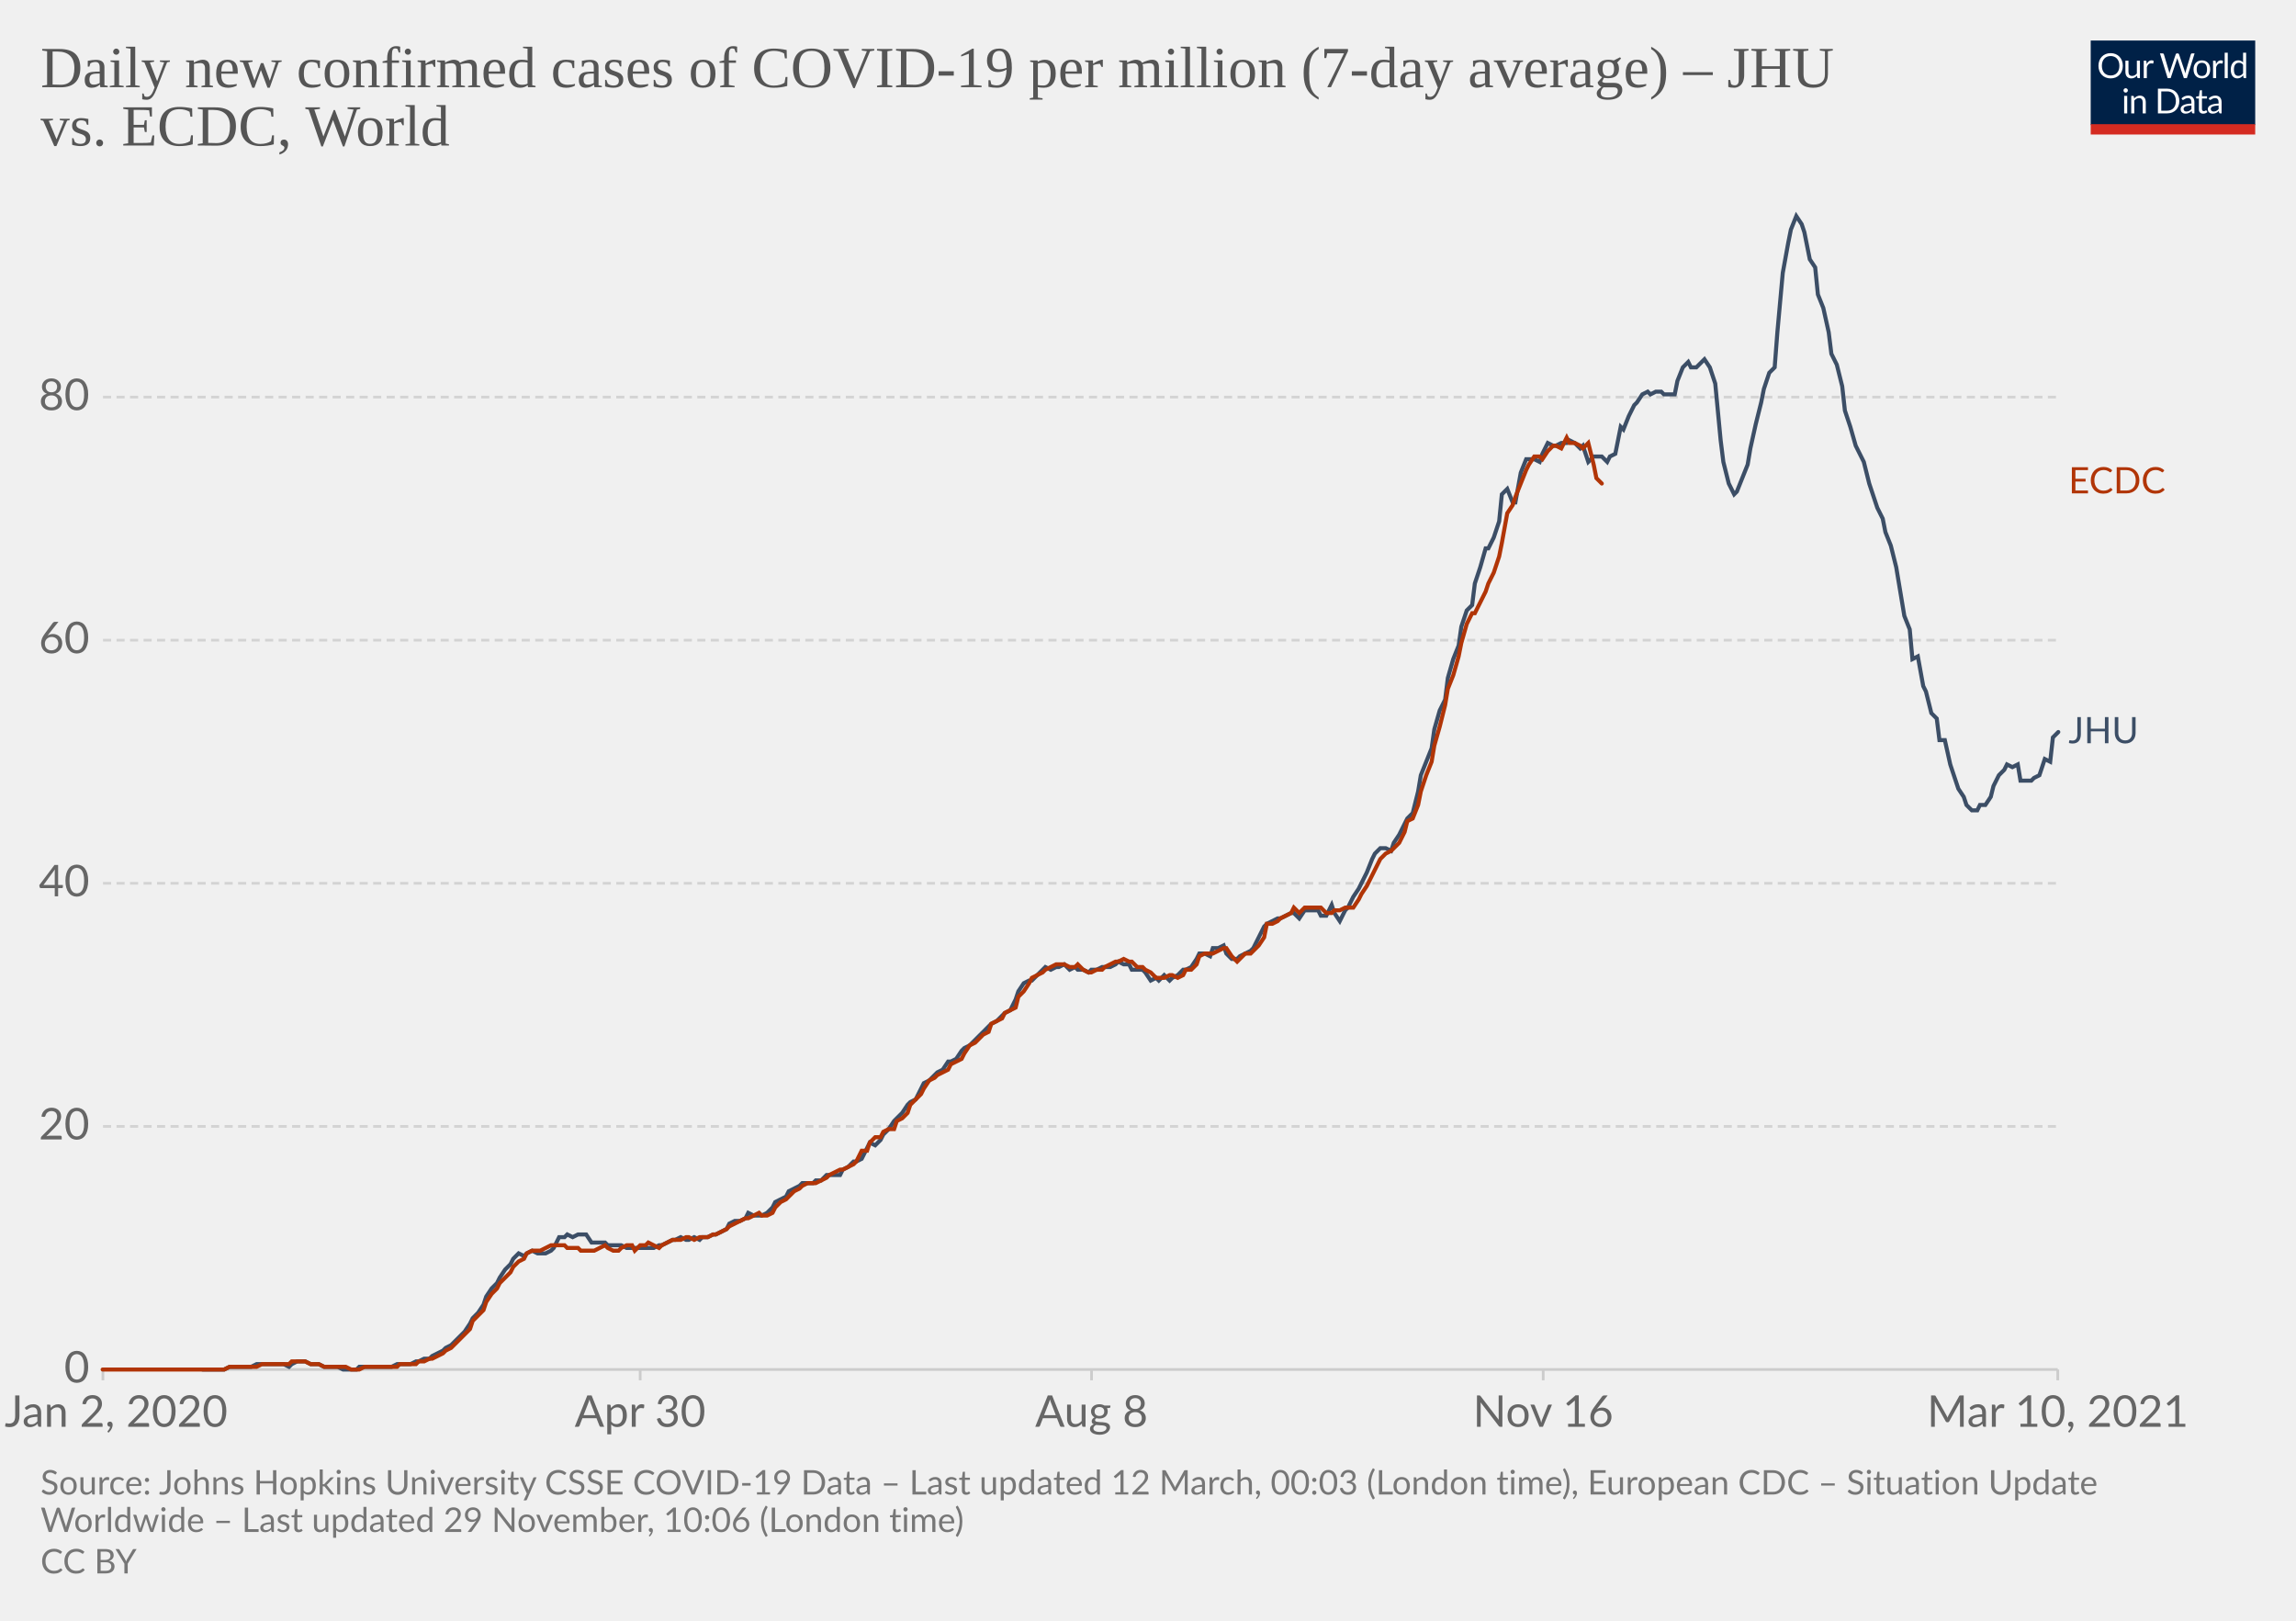
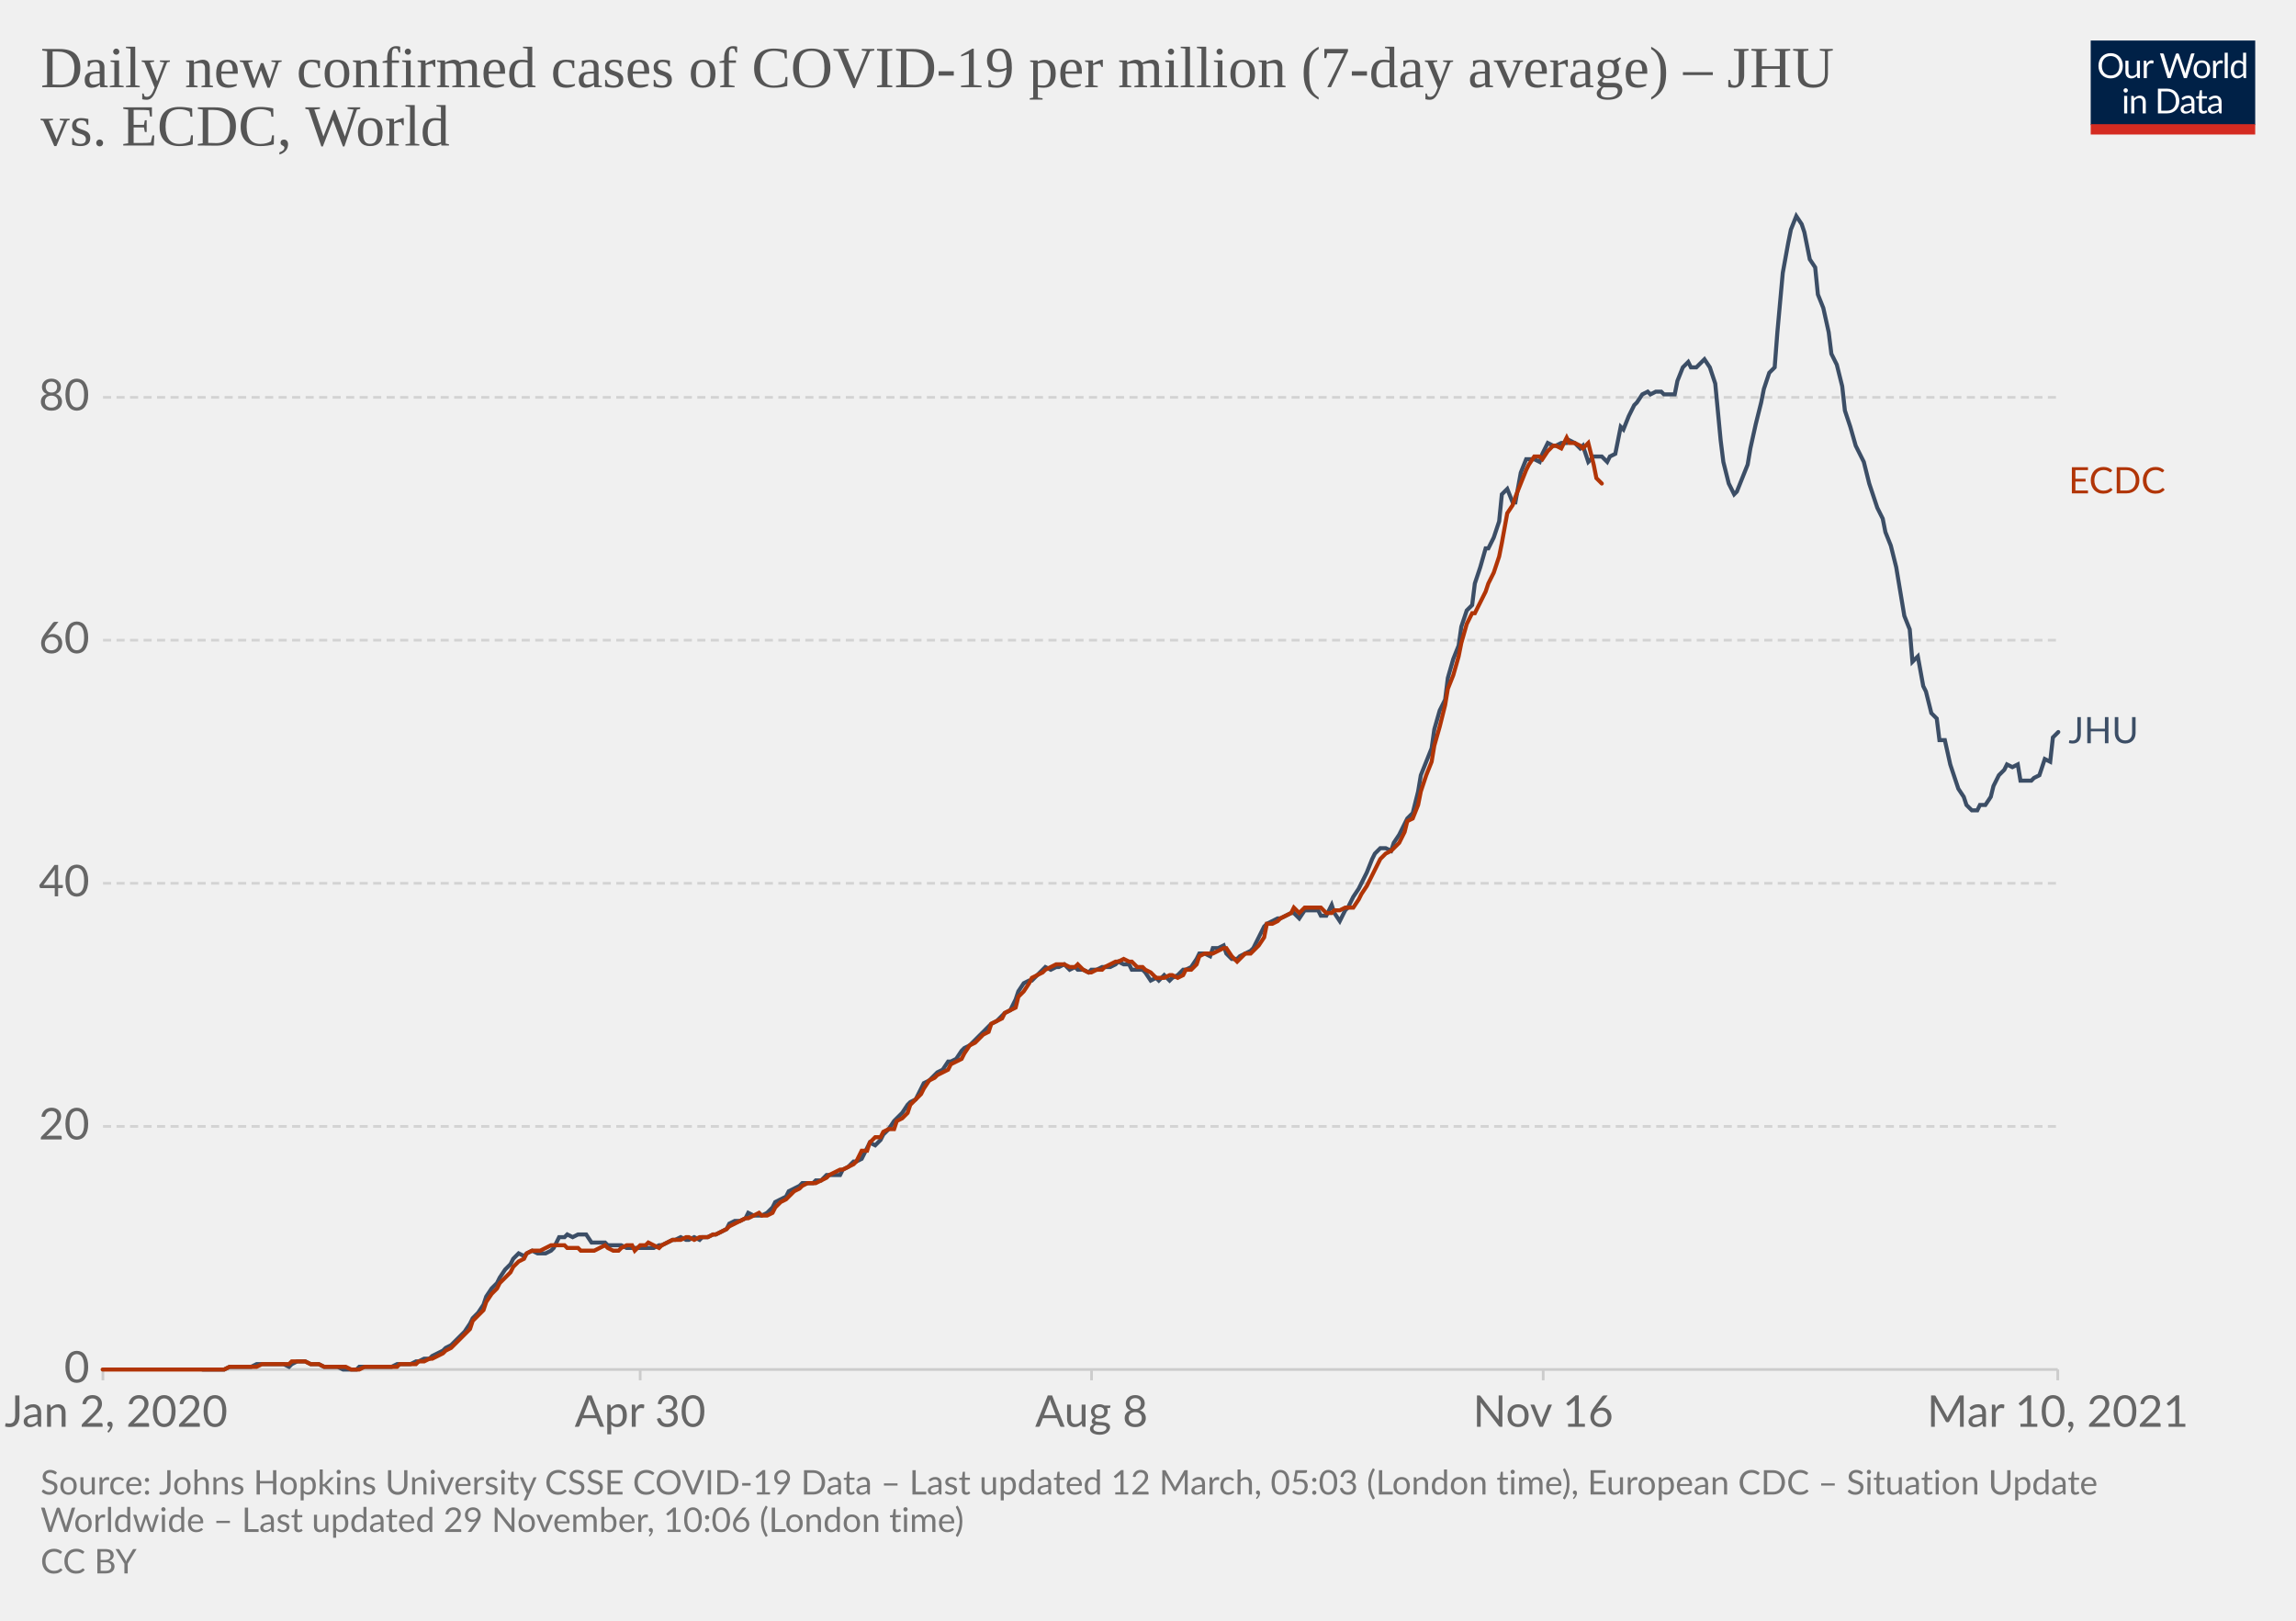
<svg xmlns="http://www.w3.org/2000/svg" version="1.1" style="background-color:#fff;-webkit-font-smoothing:antialiased" width="850" height="600" viewBox="0 0 850 600" font-family="Lato,'Helvetica Neue',Helvetica,Arial,sans-serif" font-size="18" text-rendering="optimizeLegibility">
  <g class="HeaderView">
    <g transform="matrix(.29 0 0 .29 774 15)">
      <svg width="210" height="120" viewBox="0 0 210 120" fill="none">
        <g clip-path="url(#clip0)">
          <path d="M0 0h210v107.89H0V0z" fill="#002147" />
          <path d="M40.98 32.25c0 2.36-.38 4.53-1.12 6.51a14.26 14.26 0 01-8.1 8.4c-1.9.78-4.02 1.17-6.34 1.17a16.6 16.6 0 01-6.33-1.17 14.31 14.31 0 01-8.08-8.4 18.29 18.29 0 01-1.12-6.51c0-2.36.38-4.53 1.12-6.5.75-1.97 1.8-3.67 3.17-5.1a14.32 14.32 0 014.9-3.34c1.92-.8 4.03-1.19 6.34-1.19 2.32 0 4.43.4 6.34 1.19 1.92.8 3.56 1.9 4.93 3.34a14.87 14.87 0 013.17 5.1 18.1 18.1 0 011.12 6.5zm-4.38 0c0-1.94-.26-3.68-.8-5.22a10.91 10.91 0 00-2.24-3.89 9.68 9.68 0 00-3.52-2.46 11.95 11.95 0 00-4.62-.86c-1.68 0-3.21.28-4.6.86a9.88 9.88 0 00-3.54 2.46 10.91 10.91 0 00-2.24 3.9c-.53 1.53-.8 3.27-.8 5.2 0 1.94.27 3.68.8 5.22a11.17 11.17 0 002.24 3.9 10.01 10.01 0 003.55 2.44c1.38.56 2.9.83 4.6.83s3.24-.27 4.61-.83a9.8 9.8 0 003.52-2.44 11.17 11.17 0 002.25-3.9c.53-1.54.8-3.28.8-5.21zm26.22-6.54V48H60.5c-.56 0-.9-.27-1.05-.81l-.31-2.4a12.45 12.45 0 01-3.26 2.6c-1.2.64-2.58.96-4.13.96-1.22 0-2.3-.2-3.24-.6a6.52 6.52 0 01-2.33-1.7 7.37 7.37 0 01-1.43-2.67c-.3-1.04-.46-2.2-.46-3.45V25.7h3.91v14.22c0 1.68.38 2.99 1.15 3.91.77.93 1.96 1.39 3.54 1.39 1.16 0 2.24-.27 3.23-.82a10.42 10.42 0 002.8-2.28V25.7h3.91zm8.61 4.47a9.94 9.94 0 012.6-3.56 5.64 5.64 0 013.76-1.3c.47 0 .92.05 1.34.15.44.1.83.27 1.17.49l-.3 2.92c-.09.37-.3.55-.66.55-.2 0-.5-.04-.9-.13a6.21 6.21 0 00-3.24.18 4.23 4.23 0 00-1.47.92c-.42.4-.81.9-1.17 1.5-.33.58-.64 1.26-.92 2.02V48H67.7V25.71h2.25c.42 0 .72.08.88.25.16.16.27.44.33.83l.26 3.39zm61.16-13.7L122.75 48h-3.82l-7.99-24.05a21.95 21.95 0 01-.42-1.58 38.36 38.36 0 01-.44 1.58L102.05 48h-3.83L88.4 16.47h3.54c.38 0 .7.1.95.29.26.2.43.43.5.73l6.52 21.9.28 1.28.29 1.46.3-1.46.38-1.27 7.41-21.91c.1-.25.26-.48.51-.69.27-.22.58-.33.95-.33h1.23c.38 0 .69.1.92.29a1.77 1.77 0 01.53.73l7.4 21.9a28.4 28.4 0 01.68 2.62 29.52 29.52 0 01.52-2.61l6.54-21.91a1.31 1.31 0 01.48-.7c.27-.21.58-.32.95-.32h3.32zm9.35 8.88c1.63 0 3.1.27 4.4.82a9.43 9.43 0 015.46 5.94c.5 1.4.74 2.98.74 4.73 0 1.76-.25 3.34-.74 4.75a9.43 9.43 0 01-5.46 5.92c-1.3.52-2.77.79-4.4.79-1.64 0-3.12-.27-4.44-.8a9.42 9.42 0 01-3.35-2.3c-.92-1-1.63-2.2-2.13-3.61-.49-1.41-.73-3-.73-4.75s.24-3.33.73-4.73c.5-1.43 1.2-2.64 2.13-3.63a9.4 9.4 0 013.35-2.31c1.32-.55 2.8-.82 4.44-.82zm0 19.89c2.2 0 3.84-.73 4.93-2.2 1.08-1.48 1.63-3.54 1.63-6.18 0-2.66-.55-4.72-1.63-6.2-1.09-1.49-2.73-2.23-4.93-2.23-1.12 0-2.09.2-2.93.57a5.71 5.71 0 00-2.06 1.65 7.5 7.5 0 00-1.24 2.67c-.26 1.04-.4 2.22-.4 3.54 0 2.64.55 4.7 1.64 6.18 1.1 1.47 2.76 2.2 4.99 2.2zm17.97-15.07a9.94 9.94 0 012.6-3.56 5.64 5.64 0 013.76-1.3c.47 0 .91.05 1.34.15.44.1.83.27 1.16.49l-.28 2.92c-.09.37-.31.55-.66.55-.2 0-.5-.04-.9-.13a6.2 6.2 0 00-3.24.18 4.23 4.23 0 00-1.47.92c-.43.4-.82.9-1.17 1.5a13.1 13.1 0 00-.92 2.02V48h-3.94V25.71h2.24c.43 0 .72.08.88.25.17.16.28.44.33.83l.27 3.39zm15.04-14.59V48h-3.92V15.6h3.92zm19.55 15.43a6.22 6.22 0 00-2.38-2.05 6.7 6.7 0 00-2.86-.6c-2.07 0-3.66.75-4.77 2.23-1.12 1.48-1.68 3.6-1.68 6.33 0 1.46.13 2.7.38 3.74a7.29 7.29 0 001.1 2.56 4.35 4.35 0 001.78 1.45c.7.3 1.5.46 2.4.46 1.29 0 2.41-.3 3.36-.88a9.6 9.6 0 002.67-2.49V31.02zm3.91-15.43V48h-2.33c-.56 0-.9-.27-1.06-.81l-.35-2.71a12.13 12.13 0 01-3.25 2.77 8.28 8.28 0 01-4.23 1.06 7.31 7.31 0 01-6.14-2.9c-.73-.96-1.3-2.15-1.69-3.57a18.35 18.35 0 01.07-9.48 11.29 11.29 0 011.89-3.7 8.7 8.7 0 017.06-3.34 7.96 7.96 0 016.12 2.62V15.59h3.91zM46.61 70.71V93H42.7V70.71h3.91zm.84-7c0 .39-.08.75-.24 1.09a2.81 2.81 0 01-1.52 1.47 2.67 2.67 0 01-2.16 0 2.9 2.9 0 01-1.45-1.47 2.67 2.67 0 010-2.16c.15-.35.35-.65.6-.9.25-.27.53-.47.85-.62a2.67 2.67 0 012.16 0c.35.15.65.35.9.62.27.25.47.55.62.9.16.34.24.7.24 1.08zm7.97 10.24c.49-.54 1-1.04 1.54-1.48a9.85 9.85 0 013.66-1.84 8.96 8.96 0 015.43.35c.94.4 1.72.97 2.33 1.71a7.36 7.36 0 011.43 2.67c.32 1.04.49 2.19.49 3.45V93h-3.94V78.81c0-1.69-.4-3-1.17-3.92-.76-.93-1.93-1.4-3.5-1.4a6.6 6.6 0 00-3.25.83c-1 .56-1.92 1.31-2.77 2.27V93h-3.94V70.71h2.35c.56 0 .9.28 1.04.82l.3 2.42zm57.7 3.3c0 2.36-.37 4.5-1.11 6.44a14.3 14.3 0 01-3.17 4.98 14.1 14.1 0 01-4.93 3.2c-1.9.76-4.02 1.13-6.33 1.13H85.8V61.47h11.77c2.31 0 4.42.39 6.33 1.15a13.8 13.8 0 018.1 8.18 17.75 17.75 0 011.12 6.45zm-4.37 0c0-1.94-.26-3.67-.8-5.2a10.94 10.94 0 00-2.23-3.87 9.57 9.57 0 00-3.53-2.42 12.23 12.23 0 00-4.61-.83h-7.5v24.62h7.5c1.7 0 3.24-.28 4.61-.84a9.7 9.7 0 003.53-2.4 10.94 10.94 0 002.24-3.87c.53-1.53.8-3.26.8-5.2zm19.8 5.72c-1.8.06-3.34.2-4.62.44-1.26.22-2.3.51-3.1.88-.8.36-1.37.8-1.74 1.3-.35.5-.53 1.05-.53 1.67 0 .58.1 1.1.3 1.52a3 3 0 00.76 1.05c.34.27.73.46 1.17.6a6.13 6.13 0 001.45.17 7.28 7.28 0 003.5-.81 11.95 11.95 0 002.82-2.2v-4.62zm-12.65-9.11a12.73 12.73 0 013.98-2.66c1.43-.59 3-.88 4.73-.88 1.25 0 2.36.2 3.33.61a6.81 6.81 0 013.94 4.38c.33 1.04.5 2.19.5 3.43V93h-1.74a1.8 1.8 0 01-.88-.18c-.2-.13-.36-.38-.48-.74l-.44-2.12-1.72 1.46a9.48 9.48 0 01-3.74 1.7c-.69.15-1.46.23-2.3.23-.87 0-1.69-.12-2.45-.35a5.34 5.34 0 01-3.34-2.93 6.64 6.64 0 01-.49-2.64c0-.88.25-1.72.73-2.53a6.33 6.33 0 012.35-2.17c1.09-.63 2.5-1.15 4.25-1.54 1.75-.41 3.89-.65 6.42-.7v-1.75c0-1.73-.37-3.03-1.12-3.91-.75-.9-1.84-1.34-3.28-1.34-.97 0-1.78.12-2.44.37-.64.23-1.2.5-1.7.81l-1.23.82c-.33.23-.67.35-1 .35-.27 0-.5-.07-.69-.2a2.1 2.1 0 01-.48-.53l-.7-1.25zm27.67 19.5c-1.76 0-3.12-.5-4.07-1.48-.94-.98-1.41-2.4-1.41-4.25V74h-2.68a.9.9 0 01-.6-.2c-.16-.14-.24-.36-.24-.66v-1.56l3.65-.46.9-6.89a.9.9 0 01.29-.52.88.88 0 01.62-.22H142v7.67h6.44V74H142v13.38c0 .94.22 1.63.68 2.09.45.45 1.04.68 1.76.68a3.21 3.21 0 001.85-.53l.55-.35c.16-.12.3-.18.41-.18.2 0 .4.13.55.38l1.15 1.87a7.45 7.45 0 01-2.44 1.5 8.53 8.53 0 01-2.95.52zm19.68-10.4c-1.8.07-3.34.21-4.62.45-1.26.22-2.3.51-3.1.88-.8.36-1.37.8-1.74 1.3-.35.5-.53 1.05-.53 1.67 0 .58.1 1.1.3 1.52a2.9 2.9 0 00.76 1.05c.34.27.73.46 1.17.6a6.13 6.13 0 001.45.17 7.3 7.3 0 003.5-.81 12.04 12.04 0 002.82-2.2v-4.62zm-12.65-9.1a12.72 12.72 0 013.99-2.66c1.42-.59 3-.88 4.72-.88 1.25 0 2.36.2 3.33.61a6.81 6.81 0 013.94 4.38c.33 1.04.5 2.19.5 3.43V93h-1.74a1.8 1.8 0 01-.88-.18c-.2-.13-.36-.38-.48-.74l-.44-2.12-1.72 1.46a9.48 9.48 0 01-3.74 1.7c-.69.15-1.46.23-2.3.23-.87 0-1.69-.12-2.45-.35a5.33 5.33 0 01-3.34-2.93 6.62 6.62 0 01-.49-2.64c0-.88.25-1.72.73-2.53a6.33 6.33 0 012.35-2.17c1.09-.63 2.5-1.15 4.25-1.54a31.2 31.2 0 016.42-.7v-1.75c0-1.73-.37-3.03-1.12-3.91-.75-.9-1.84-1.34-3.28-1.34-.97 0-1.78.12-2.44.37-.64.23-1.2.5-1.7.81l-1.22.82c-.34.23-.68.35-1.02.35-.26 0-.49-.07-.68-.2a1.88 1.88 0 01-.48-.53l-.7-1.25zM40.98 32.25c0 2.36-.38 4.53-1.12 6.51a14.26 14.26 0 01-8.1 8.4c-1.9.78-4.02 1.17-6.34 1.17a16.6 16.6 0 01-6.33-1.17 14.31 14.31 0 01-8.08-8.4 18.29 18.29 0 01-1.12-6.51c0-2.36.38-4.53 1.12-6.5.75-1.97 1.8-3.67 3.17-5.1a14.32 14.32 0 014.9-3.34c1.92-.8 4.03-1.19 6.34-1.19 2.32 0 4.43.4 6.34 1.19 1.92.8 3.56 1.9 4.93 3.34a14.87 14.87 0 013.17 5.1 18.1 18.1 0 011.12 6.5zm-4.38 0c0-1.94-.26-3.68-.8-5.22a10.91 10.91 0 00-2.24-3.89 9.68 9.68 0 00-3.52-2.46 11.95 11.95 0 00-4.62-.86c-1.68 0-3.21.28-4.6.86a9.88 9.88 0 00-3.54 2.46 10.91 10.91 0 00-2.24 3.9c-.53 1.53-.8 3.27-.8 5.2 0 1.94.27 3.68.8 5.22a11.17 11.17 0 002.24 3.9 10.01 10.01 0 003.55 2.44c1.38.56 2.9.83 4.6.83s3.24-.27 4.61-.83a9.8 9.8 0 003.52-2.44 11.17 11.17 0 002.25-3.9c.53-1.54.8-3.28.8-5.21zm26.22-6.54V48H60.5c-.56 0-.9-.27-1.05-.81l-.31-2.4a12.45 12.45 0 01-3.26 2.6c-1.2.64-2.58.96-4.13.96-1.22 0-2.3-.2-3.24-.6a6.52 6.52 0 01-2.33-1.7 7.37 7.37 0 01-1.43-2.67c-.3-1.04-.46-2.2-.46-3.45V25.7h3.91v14.22c0 1.68.38 2.99 1.15 3.91.77.93 1.96 1.39 3.54 1.39 1.16 0 2.24-.27 3.23-.82a10.42 10.42 0 002.8-2.28V25.7h3.91zm8.61 4.47a9.94 9.94 0 012.6-3.56 5.64 5.64 0 013.76-1.3c.47 0 .92.05 1.34.15.44.1.83.27 1.17.49l-.3 2.92c-.09.37-.3.55-.66.55-.2 0-.5-.04-.9-.13a6.21 6.21 0 00-3.24.18 4.23 4.23 0 00-1.47.92c-.42.4-.81.9-1.17 1.5-.33.58-.64 1.26-.92 2.02V48H67.7V25.71h2.25c.42 0 .72.08.88.25.16.16.27.44.33.83l.26 3.39zm61.16-13.7L122.75 48h-3.82l-7.99-24.05a21.95 21.95 0 01-.42-1.58 38.36 38.36 0 01-.44 1.58L102.05 48h-3.83L88.4 16.47h3.54c.38 0 .7.1.95.29.26.2.43.43.5.73l6.52 21.9.28 1.28.29 1.46.3-1.46.38-1.27 7.41-21.91c.1-.25.26-.48.51-.69.27-.22.58-.33.95-.33h1.23c.38 0 .69.1.92.29a1.77 1.77 0 01.53.73l7.4 21.9a28.4 28.4 0 01.68 2.62 29.52 29.52 0 01.52-2.61l6.54-21.91a1.31 1.31 0 01.48-.7c.27-.21.58-.32.95-.32h3.32zm9.35 8.88c1.63 0 3.1.27 4.4.82a9.43 9.43 0 015.46 5.94c.5 1.4.74 2.98.74 4.73 0 1.76-.25 3.34-.74 4.75a9.43 9.43 0 01-5.46 5.92c-1.3.52-2.77.79-4.4.79-1.64 0-3.12-.27-4.44-.8a9.42 9.42 0 01-3.35-2.3c-.92-1-1.63-2.2-2.13-3.61-.49-1.41-.73-3-.73-4.75s.24-3.33.73-4.73c.5-1.43 1.2-2.64 2.13-3.63a9.4 9.4 0 013.35-2.31c1.32-.55 2.8-.82 4.44-.82zm0 19.89c2.2 0 3.84-.73 4.93-2.2 1.08-1.48 1.63-3.54 1.63-6.18 0-2.66-.55-4.72-1.63-6.2-1.09-1.49-2.73-2.23-4.93-2.23-1.12 0-2.09.2-2.93.57a5.71 5.71 0 00-2.06 1.65 7.5 7.5 0 00-1.24 2.67c-.26 1.04-.4 2.22-.4 3.54 0 2.64.55 4.7 1.64 6.18 1.1 1.47 2.76 2.2 4.99 2.2zm17.97-15.07a9.94 9.94 0 012.6-3.56 5.64 5.64 0 013.76-1.3c.47 0 .91.05 1.34.15.44.1.83.27 1.16.49l-.28 2.92c-.09.37-.31.55-.66.55-.2 0-.5-.04-.9-.13a6.2 6.2 0 00-3.24.18 4.23 4.23 0 00-1.47.92c-.43.4-.82.9-1.17 1.5a13.1 13.1 0 00-.92 2.02V48h-3.94V25.71h2.24c.43 0 .72.08.88.25.17.16.28.44.33.83l.27 3.39zm15.04-14.59V48h-3.92V15.6h3.92zm19.55 15.43a6.22 6.22 0 00-2.38-2.05 6.7 6.7 0 00-2.86-.6c-2.07 0-3.66.75-4.77 2.23-1.12 1.48-1.68 3.6-1.68 6.33 0 1.46.13 2.7.38 3.74a7.29 7.29 0 001.1 2.56 4.35 4.35 0 001.78 1.45c.7.3 1.5.46 2.4.46 1.29 0 2.41-.3 3.36-.88a9.6 9.6 0 002.67-2.49V31.02zm3.91-15.43V48h-2.33c-.56 0-.9-.27-1.06-.81l-.35-2.71a12.13 12.13 0 01-3.25 2.77 8.28 8.28 0 01-4.23 1.06 7.31 7.31 0 01-6.14-2.9c-.73-.96-1.3-2.15-1.69-3.57a18.35 18.35 0 01.07-9.48 11.29 11.29 0 011.89-3.7 8.7 8.7 0 017.06-3.34 7.96 7.96 0 016.12 2.62V15.59h3.91zM46.61 70.71V93H42.7V70.71h3.91zm.84-7c0 .39-.08.75-.24 1.09a2.81 2.81 0 01-1.52 1.47 2.67 2.67 0 01-2.16 0 2.9 2.9 0 01-1.45-1.47 2.67 2.67 0 010-2.16c.15-.35.35-.65.6-.9.25-.27.53-.47.85-.62a2.67 2.67 0 012.16 0c.35.15.65.35.9.62.27.25.47.55.62.9.16.34.24.7.24 1.08zm7.97 10.24c.49-.54 1-1.04 1.54-1.48a9.85 9.85 0 013.66-1.84 8.96 8.96 0 015.43.35c.94.4 1.72.97 2.33 1.71a7.36 7.36 0 011.43 2.67c.32 1.04.49 2.19.49 3.45V93h-3.94V78.81c0-1.69-.4-3-1.17-3.92-.76-.93-1.93-1.4-3.5-1.4a6.6 6.6 0 00-3.25.83c-1 .56-1.92 1.31-2.77 2.27V93h-3.94V70.71h2.35c.56 0 .9.28 1.04.82l.3 2.42zm57.7 3.3c0 2.36-.37 4.5-1.11 6.44a14.3 14.3 0 01-3.17 4.98 14.1 14.1 0 01-4.93 3.2c-1.9.76-4.02 1.13-6.33 1.13H85.8V61.47h11.77c2.31 0 4.42.39 6.33 1.15a13.8 13.8 0 018.1 8.18 17.75 17.75 0 011.12 6.45zm-4.37 0c0-1.94-.26-3.67-.8-5.2a10.94 10.94 0 00-2.23-3.87 9.57 9.57 0 00-3.53-2.42 12.23 12.23 0 00-4.61-.83h-7.5v24.62h7.5c1.7 0 3.24-.28 4.61-.84a9.7 9.7 0 003.53-2.4 10.94 10.94 0 002.24-3.87c.53-1.53.8-3.26.8-5.2zm19.8 5.72c-1.8.06-3.34.2-4.62.44-1.26.22-2.3.51-3.1.88-.8.36-1.37.8-1.74 1.3-.35.5-.53 1.05-.53 1.67 0 .58.1 1.1.3 1.52a3 3 0 00.76 1.05c.34.27.73.46 1.17.6a6.13 6.13 0 001.45.17 7.28 7.28 0 003.5-.81 11.95 11.95 0 002.82-2.2v-4.62zm-12.65-9.11a12.73 12.73 0 013.98-2.66c1.43-.59 3-.88 4.73-.88 1.25 0 2.36.2 3.33.61a6.81 6.81 0 013.94 4.38c.33 1.04.5 2.19.5 3.43V93h-1.74a1.8 1.8 0 01-.88-.18c-.2-.13-.36-.38-.48-.74l-.44-2.12-1.72 1.46a9.48 9.48 0 01-3.74 1.7c-.69.15-1.46.23-2.3.23-.87 0-1.69-.12-2.45-.35a5.34 5.34 0 01-3.34-2.93 6.64 6.64 0 01-.49-2.64c0-.88.25-1.72.73-2.53a6.33 6.33 0 012.35-2.17c1.09-.63 2.5-1.15 4.25-1.54 1.75-.41 3.89-.65 6.42-.7v-1.75c0-1.73-.37-3.03-1.12-3.91-.75-.9-1.84-1.34-3.28-1.34-.97 0-1.78.12-2.44.37-.64.23-1.2.5-1.7.81l-1.23.82c-.33.23-.67.35-1 .35-.27 0-.5-.07-.69-.2a2.1 2.1 0 01-.48-.53l-.7-1.25zm27.67 19.5c-1.76 0-3.12-.5-4.07-1.48-.94-.98-1.41-2.4-1.41-4.25V74h-2.68a.9.9 0 01-.6-.2c-.16-.14-.24-.36-.24-.66v-1.56l3.65-.46.9-6.89a.9.9 0 01.29-.52.88.88 0 01.62-.22H142v7.67h6.44V74H142v13.38c0 .94.22 1.63.68 2.09.45.45 1.04.68 1.76.68a3.21 3.21 0 001.85-.53l.55-.35c.16-.12.3-.18.41-.18.2 0 .4.13.55.38l1.15 1.87a7.45 7.45 0 01-2.44 1.5 8.53 8.53 0 01-2.95.52zm19.68-10.4c-1.8.07-3.34.21-4.62.45-1.26.22-2.3.51-3.1.88-.8.36-1.37.8-1.74 1.3-.35.5-.53 1.05-.53 1.67 0 .58.1 1.1.3 1.52a2.9 2.9 0 00.76 1.05c.34.27.73.46 1.17.6a6.13 6.13 0 001.45.17 7.3 7.3 0 003.5-.81 12.04 12.04 0 002.82-2.2v-4.62zm-12.65-9.1a12.72 12.72 0 013.99-2.66c1.42-.59 3-.88 4.72-.88 1.25 0 2.36.2 3.33.61a6.81 6.81 0 013.94 4.38c.33 1.04.5 2.19.5 3.43V93h-1.74a1.8 1.8 0 01-.88-.18c-.2-.13-.36-.38-.48-.74l-.44-2.12-1.72 1.46a9.48 9.48 0 01-3.74 1.7c-.69.15-1.46.23-2.3.23-.87 0-1.69-.12-2.45-.35a5.33 5.33 0 01-3.34-2.93 6.62 6.62 0 01-.49-2.64c0-.88.25-1.72.73-2.53a6.33 6.33 0 012.35-2.17c1.09-.63 2.5-1.15 4.25-1.54a31.2 31.2 0 016.42-.7v-1.75c0-1.73-.37-3.03-1.12-3.91-.75-.9-1.84-1.34-3.28-1.34-.97 0-1.78.12-2.44.37-.64.23-1.2.5-1.7.81l-1.22.82c-.34.23-.68.35-1.02.35-.26 0-.49-.07-.68-.2a1.88 1.88 0 01-.48-.53l-.7-1.25zM40.98 32.25c0 2.36-.38 4.53-1.12 6.51a14.26 14.26 0 01-8.1 8.4c-1.9.78-4.02 1.17-6.34 1.17a16.6 16.6 0 01-6.33-1.17 14.31 14.31 0 01-8.08-8.4 18.29 18.29 0 01-1.12-6.51c0-2.36.38-4.53 1.12-6.5.75-1.97 1.8-3.67 3.17-5.1a14.32 14.32 0 014.9-3.34c1.92-.8 4.03-1.19 6.34-1.19 2.32 0 4.43.4 6.34 1.19 1.92.8 3.56 1.9 4.93 3.34a14.87 14.87 0 013.17 5.1 18.1 18.1 0 011.12 6.5zm-4.38 0c0-1.94-.26-3.68-.8-5.22a10.91 10.91 0 00-2.24-3.89 9.68 9.68 0 00-3.52-2.46 11.95 11.95 0 00-4.62-.86c-1.68 0-3.21.28-4.6.86a9.88 9.88 0 00-3.54 2.46 10.91 10.91 0 00-2.24 3.9c-.53 1.53-.8 3.27-.8 5.2 0 1.94.27 3.68.8 5.22a11.17 11.17 0 002.24 3.9 10.01 10.01 0 003.55 2.44c1.38.56 2.9.83 4.6.83s3.24-.27 4.61-.83a9.8 9.8 0 003.52-2.44 11.17 11.17 0 002.25-3.9c.53-1.54.8-3.28.8-5.21zm26.22-6.54V48H60.5c-.56 0-.9-.27-1.05-.81l-.31-2.4a12.45 12.45 0 01-3.26 2.6c-1.2.64-2.58.96-4.13.96-1.22 0-2.3-.2-3.24-.6a6.52 6.52 0 01-2.33-1.7 7.37 7.37 0 01-1.43-2.67c-.3-1.04-.46-2.2-.46-3.45V25.7h3.91v14.22c0 1.68.38 2.99 1.15 3.91.77.93 1.96 1.39 3.54 1.39 1.16 0 2.24-.27 3.23-.82a10.42 10.42 0 002.8-2.28V25.7h3.91zm8.61 4.47a9.94 9.94 0 012.6-3.56 5.64 5.64 0 013.76-1.3c.47 0 .92.05 1.34.15.44.1.83.27 1.17.49l-.3 2.92c-.09.37-.3.55-.66.55-.2 0-.5-.04-.9-.13a6.21 6.21 0 00-3.24.18 4.23 4.23 0 00-1.47.92c-.42.4-.81.9-1.17 1.5-.33.58-.64 1.26-.92 2.02V48H67.7V25.71h2.25c.42 0 .72.08.88.25.16.16.27.44.33.83l.26 3.39zm61.16-13.7L122.75 48h-3.82l-7.99-24.05a21.95 21.95 0 01-.42-1.58 38.36 38.36 0 01-.44 1.58L102.05 48h-3.83L88.4 16.47h3.54c.38 0 .7.1.95.29.26.2.43.43.5.73l6.52 21.9.28 1.28.29 1.46.3-1.46.38-1.27 7.41-21.91c.1-.25.26-.48.51-.69.27-.22.58-.33.95-.33h1.23c.38 0 .69.1.92.29a1.77 1.77 0 01.53.73l7.4 21.9a28.4 28.4 0 01.68 2.62 29.52 29.52 0 01.52-2.61l6.54-21.91a1.31 1.31 0 01.48-.7c.27-.21.58-.32.95-.32h3.32zm9.35 8.88c1.63 0 3.1.27 4.4.82a9.43 9.43 0 015.46 5.94c.5 1.4.74 2.98.74 4.73 0 1.76-.25 3.34-.74 4.75a9.43 9.43 0 01-5.46 5.92c-1.3.52-2.77.79-4.4.79-1.64 0-3.12-.27-4.44-.8a9.42 9.42 0 01-3.35-2.3c-.92-1-1.63-2.2-2.13-3.61-.49-1.41-.73-3-.73-4.75s.24-3.33.73-4.73c.5-1.43 1.2-2.64 2.13-3.63a9.4 9.4 0 013.35-2.31c1.32-.55 2.8-.82 4.44-.82zm0 19.89c2.2 0 3.84-.73 4.93-2.2 1.08-1.48 1.63-3.54 1.63-6.18 0-2.66-.55-4.72-1.63-6.2-1.09-1.49-2.73-2.23-4.93-2.23-1.12 0-2.09.2-2.93.57a5.71 5.71 0 00-2.06 1.65 7.5 7.5 0 00-1.24 2.67c-.26 1.04-.4 2.22-.4 3.54 0 2.64.55 4.7 1.64 6.18 1.1 1.47 2.76 2.2 4.99 2.2zm17.97-15.07a9.94 9.94 0 012.6-3.56 5.64 5.64 0 013.76-1.3c.47 0 .91.05 1.34.15.44.1.83.27 1.16.49l-.28 2.92c-.09.37-.31.55-.66.55-.2 0-.5-.04-.9-.13a6.2 6.2 0 00-3.24.18 4.23 4.23 0 00-1.47.92c-.43.4-.82.9-1.17 1.5a13.1 13.1 0 00-.92 2.02V48h-3.94V25.71h2.24c.43 0 .72.08.88.25.17.16.28.44.33.83l.27 3.39zm15.04-14.59V48h-3.92V15.6h3.92zm19.55 15.43a6.22 6.22 0 00-2.38-2.05 6.7 6.7 0 00-2.86-.6c-2.07 0-3.66.75-4.77 2.23-1.12 1.48-1.68 3.6-1.68 6.33 0 1.46.13 2.7.38 3.74a7.29 7.29 0 001.1 2.56 4.35 4.35 0 001.78 1.45c.7.3 1.5.46 2.4.46 1.29 0 2.41-.3 3.36-.88a9.6 9.6 0 002.67-2.49V31.02zm3.91-15.43V48h-2.33c-.56 0-.9-.27-1.06-.81l-.35-2.71a12.13 12.13 0 01-3.25 2.77 8.28 8.28 0 01-4.23 1.06 7.31 7.31 0 01-6.14-2.9c-.73-.96-1.3-2.15-1.69-3.57a18.35 18.35 0 01.07-9.48 11.29 11.29 0 011.89-3.7 8.7 8.7 0 017.06-3.34 7.96 7.96 0 016.12 2.62V15.59h3.91zM46.61 70.71V93H42.7V70.71h3.91zm.84-7c0 .39-.08.75-.24 1.09a2.81 2.81 0 01-1.52 1.47 2.67 2.67 0 01-2.16 0 2.9 2.9 0 01-1.45-1.47 2.67 2.67 0 010-2.16c.15-.35.35-.65.6-.9.25-.27.53-.47.85-.62a2.67 2.67 0 012.16 0c.35.15.65.35.9.62.27.25.47.55.62.9.16.34.24.7.24 1.08zm7.97 10.24c.49-.54 1-1.04 1.54-1.48a9.85 9.85 0 013.66-1.84 8.96 8.96 0 015.43.35c.94.4 1.72.97 2.33 1.71a7.36 7.36 0 011.43 2.67c.32 1.04.49 2.19.49 3.45V93h-3.94V78.81c0-1.69-.4-3-1.17-3.92-.76-.93-1.93-1.4-3.5-1.4a6.6 6.6 0 00-3.25.83c-1 .56-1.92 1.31-2.77 2.27V93h-3.94V70.71h2.35c.56 0 .9.28 1.04.82l.3 2.42zm57.7 3.3c0 2.36-.37 4.5-1.11 6.44a14.3 14.3 0 01-3.17 4.98 14.1 14.1 0 01-4.93 3.2c-1.9.76-4.02 1.13-6.33 1.13H85.8V61.47h11.77c2.31 0 4.42.39 6.33 1.15a13.8 13.8 0 018.1 8.18 17.75 17.75 0 011.12 6.45zm-4.37 0c0-1.94-.26-3.67-.8-5.2a10.94 10.94 0 00-2.23-3.87 9.57 9.57 0 00-3.53-2.42 12.23 12.23 0 00-4.61-.83h-7.5v24.62h7.5c1.7 0 3.24-.28 4.61-.84a9.7 9.7 0 003.53-2.4 10.94 10.94 0 002.24-3.87c.53-1.53.8-3.26.8-5.2zm19.8 5.72c-1.8.06-3.34.2-4.62.44-1.26.22-2.3.51-3.1.88-.8.36-1.37.8-1.74 1.3-.35.5-.53 1.05-.53 1.67 0 .58.1 1.1.3 1.52a3 3 0 00.76 1.05c.34.27.73.46 1.17.6a6.13 6.13 0 001.45.17 7.28 7.28 0 003.5-.81 11.95 11.95 0 002.82-2.2v-4.62zm-12.65-9.11a12.73 12.73 0 013.98-2.66c1.43-.59 3-.88 4.73-.88 1.25 0 2.36.2 3.33.61a6.81 6.81 0 013.94 4.38c.33 1.04.5 2.19.5 3.43V93h-1.74a1.8 1.8 0 01-.88-.18c-.2-.13-.36-.38-.48-.74l-.44-2.12-1.72 1.46a9.48 9.48 0 01-3.74 1.7c-.69.15-1.46.23-2.3.23-.87 0-1.69-.12-2.45-.35a5.34 5.34 0 01-3.34-2.93 6.64 6.64 0 01-.49-2.64c0-.88.25-1.72.73-2.53a6.33 6.33 0 012.35-2.17c1.09-.63 2.5-1.15 4.25-1.54 1.75-.41 3.89-.65 6.42-.7v-1.75c0-1.73-.37-3.03-1.12-3.91-.75-.9-1.84-1.34-3.28-1.34-.97 0-1.78.12-2.44.37-.64.23-1.2.5-1.7.81l-1.23.82c-.33.23-.67.35-1 .35-.27 0-.5-.07-.69-.2a2.1 2.1 0 01-.48-.53l-.7-1.25zm27.67 19.5c-1.76 0-3.12-.5-4.07-1.48-.94-.98-1.41-2.4-1.41-4.25V74h-2.68a.9.9 0 01-.6-.2c-.16-.14-.24-.36-.24-.66v-1.56l3.65-.46.9-6.89a.9.9 0 01.29-.52.88.88 0 01.62-.22H142v7.67h6.44V74H142v13.38c0 .94.22 1.63.68 2.09.45.45 1.04.68 1.76.68a3.21 3.21 0 001.85-.53l.55-.35c.16-.12.3-.18.41-.18.2 0 .4.13.55.38l1.15 1.87a7.45 7.45 0 01-2.44 1.5 8.53 8.53 0 01-2.95.52zm19.68-10.4c-1.8.07-3.34.21-4.62.45-1.26.22-2.3.51-3.1.88-.8.36-1.37.8-1.74 1.3-.35.5-.53 1.05-.53 1.67 0 .58.1 1.1.3 1.52a2.9 2.9 0 00.76 1.05c.34.27.73.46 1.17.6a6.13 6.13 0 001.45.17 7.3 7.3 0 003.5-.81 12.04 12.04 0 002.82-2.2v-4.62zm-12.65-9.1a12.72 12.72 0 013.99-2.66c1.42-.59 3-.88 4.72-.88 1.25 0 2.36.2 3.33.61a6.81 6.81 0 013.94 4.38c.33 1.04.5 2.19.5 3.43V93h-1.74a1.8 1.8 0 01-.88-.18c-.2-.13-.36-.38-.48-.74l-.44-2.12-1.72 1.46a9.48 9.48 0 01-3.74 1.7c-.69.15-1.46.23-2.3.23-.87 0-1.69-.12-2.45-.35a5.33 5.33 0 01-3.34-2.93 6.62 6.62 0 01-.49-2.64c0-.88.25-1.72.73-2.53a6.33 6.33 0 012.35-2.17c1.09-.63 2.5-1.15 4.25-1.54a31.2 31.2 0 016.42-.7v-1.75c0-1.73-.37-3.03-1.12-3.91-.75-.9-1.84-1.34-3.28-1.34-.97 0-1.78.12-2.44.37-.64.23-1.2.5-1.7.81l-1.22.82c-.34.23-.68.35-1.02.35-.26 0-.49-.07-.68-.2a1.88 1.88 0 01-.48-.53l-.7-1.25z" fill="#fff" />
          <path fill="#D42B21" d="M0 106.79h210V120H0z" />
        </g>
        <defs>
          <clipPath id="clip0">
            <path fill="#fff" d="M0 0h210v120H0z" />
          </clipPath>
        </defs>
      </svg>
    </g>
    <a href="https://ourworldindata.org/grapher/daily-covid-cases-per-million-jhu-vs-ecdc?tab=chart&amp;stackMode=absolute&amp;region=World" target="_blank" rel="noopener" font-family="&quot;Playfair Display&quot;,Georgia,&quot;Times New Roman&quot;,serif">
      <text font-size="21.6" x="15" y="32.3" fill="#555">
        <tspan x="15" y="32.28">Daily new confirmed cases of COVID-19 per million (7-day average) – JHU</tspan>
        <tspan x="15" y="53.88">vs. ECDC, World</tspan>
      </text>
    </a>
  </g>
  <g class="LineChart">
    <defs>
      <clipPath id="a">
        <path d="M28.14 0h830v896.4h-830z" />
      </clipPath>
    </defs>
    <g class="DualAxisView">
      <g class="HorizontalAxis">
        <path stroke="#ccc" d="M38.1 507v4M237 507v4M404.1 507v4M571.3 507v4M761.8 507v4" />
        <text x="43" y="528.2" fill="#666" text-anchor="middle" font-size="16.2">Jan 2, 2020</text>
        <text x="237" y="528.2" fill="#666" text-anchor="middle" font-size="16.2">Apr 30</text>
        <text x="404.1" y="528.2" fill="#666" text-anchor="middle" font-size="16.2">Aug 8</text>
        <text x="571.3" y="528.2" fill="#666" text-anchor="middle" font-size="16.2">Nov 16</text>
        <text x="761.8" y="528.2" fill="#666" text-anchor="middle" font-size="16.2">Mar 10, 2021</text>
      </g>
      <g class="VerticalAxis" fill="#666" dominant-baseline="middle" text-anchor="end" font-size="16.2">
        <text x="33.14" y="507">0</text>
        <text x="33.14" y="417">20</text>
        <text x="33.14" y="327">40</text>
        <text x="33.14" y="237">60</text>
-         <text x="33.14" y="147">80</text>
+         <text x="33.14" y="147.1">80</text>
      </g>
      <g class="AxisGridLines horizontalLines">
        <path stroke="#ccc" d="M38.14 507h723.65" />
-         <path stroke="#d3d3d3" stroke-dasharray="3,2" d="M38.14 417h723.65M38.14 327h723.65M38.14 237h723.65M38.14 147h723.65" />
+         <path stroke="#d3d3d3" stroke-dasharray="3,2" d="M38.14 417h723.65M38.14 327h723.65M38.14 237h723.65M38.14 147.1h723.65" />
      </g>
    </g>
    <g clip-path="url(#a)">
      <g class="LineLabels" cursor="default">
        <g class="legendMark">
          <text font-size="13.5" x="765.8" y="182.7" fill="#B13507">
            <tspan x="765.79" y="182.65">ECDC</tspan>
          </text>
        </g>
        <g class="legendMark">
          <text font-size="13.5" x="765.8" y="275.2" fill="#3C4E66">
            <tspan x="765.79" y="275.15">JHU</tspan>
          </text>
        </g>
      </g>
      <g class="Lines">
        <g class="key-World_0">
-           <path stroke="#3C4E66" stroke-linecap="round" d="M75 507h8l2-1h8l2-1h10l2 1 1-1 2-1h3l2 1h3l2 1h5l2 1h5l1-1h12l2-1h5l2-1h1l2-1h2l1-1 2-1 2-1 1-1 2-1 2-2 1-1 2-2 2-3 1-2 2-2 2-3 1-3 2-3 2-2 1-2 2-3 2-2 1-2 2-2 2 1 1-1 2-1 2 1h3l2-1 1-1 2-4h2l1-1 2 1 2-1h3l2 3h5l1 1h5l2 1h10l2-1h1l2-1 2-1h1l2-1 2 1h1l2-1 2 1 1-1h2l2-1h1l2-1 2-1 1-2 2-1h2l2-1 1-2 2 1h3l2-1 2-2 1-2 2-1 2-1 1-2 2-1 2-1 1-1h4l1-1h2l2-2h5l1-2 2-1 2-2h1l2-1 2-4 1-2 2 1 2-2 1-2 2-2 2-3 1-1 2-2 2-3 1-1 2-1 2-4 1-2 2-1 2-2 1-1 2-1 2-3h1l2-1 2-3 1-1 2-1 2-2 1-1 2-2 2-2 1-1 2-1 2-2 1-1 2-1 2-4 1-3 2-3 2-1h1l2-2 2-2 1-1 2 1 2-1h1l2-1 2 2 2-1 1 1h2l2 1 1-1h2l2-1h3l2-1 1-1 2 1h2l1 2h4l1 1 2 3 2-1 1 1 2-2 2 2 1-1 2-1 2-2h1l2-1 2-3 1-2h2l2 1 1-3h2l2-1 1 3 2 2h2l1-1 2-1 2-1 1-1 2-4 2-4 1-1 2-1 2-1h1l2-1 2-1h1l2 2 2-3h5l1 2h2l2-4 1 3 2 3 2-4 1-1 2-4 2-3 1-2 2-4 2-5 1-2 2-2h2l2 1 1-3 2-3 2-4 1-2 2-2 2-8 1-6 2-5 2-5 1-7 2-7 2-4 1-8 2-7 2-5 1-7 2-6 2-2 1-8 2-6 2-7h1l2-4 2-6 1-10 2-2 2 5h1l2-11 2-5h3l2 1 1-3 2-4 2 1h1l2-1h2l1-1 2 1 2 2 1-1 2 6 2-2h3l2 2 1-2 2-1 2-10 1 1 2-5 2-4 1-1 2-3 2-1 1 1 2-1h2l1 1h4l1-5 2-5 2-2 1 2h2l2-2 1-1 2 3 2 6 2 21 1 8 2 8 2 4 1-1 2-5 2-5 1-6 2-9 2-8 1-5 2-6 2-2 1-13 2-22 2-11 1-5 2-5 2 3 1 3 2 10 2 3 1 10 2 5 2 9 1 8 2 4 2 8 1 9 2 6 2 7 1 2 2 4 2 8 1 3 2 6 2 4 1 5 2 5 2 8 1 6 2 12 2 5 1 11 2-1 2 11 1 2 2 8 2 2 1 8h2l2 9 1 3 2 6 2 3 1 3 2 2h2l1-2h2l2-3 1-4 2-4 2-2 1-2 2 1 2-1 1 6h4l1-1 2-1 2-6 2 1 1-9 2-2" fill="none" stroke-width="1.5" />
+           <path stroke="#3C4E66" stroke-linecap="round" d="M75 507h8l2-1h8l2-1h10l2 1 1-1 2-1h3l2 1h3l2 1h5l2 1h5l1-1h12l2-1h5l2-1h1l2-1h2l1-1 2-1 2-1 1-1 2-1 2-2 1-1 2-2 2-3 1-2 2-2 2-3 1-3 2-3 2-2 1-2 2-3 2-2 1-2 2-2 2 1 1-1 2-1 2 1h3l2-1 1-1 2-4h2l1-1 2 1 2-1h3l2 3h5l1 1h5l2 1h10l2-1h1l2-1 2-1h1l2-1 2 1h1l2-1 2 1 1-1h2l2-1h1l2-1 2-1 1-2 2-1h2l2-1 1-2 2 1h3l2-1 2-2 1-2 2-1 2-1 1-2 2-1 2-1 1-1h4l1-1h2l2-2h5l1-2 2-1 2-2h1l2-1 2-4 1-2 2 1 2-2 1-2 2-2 2-3 1-1 2-2 2-3 1-1 2-1 2-4 1-2 2-1 2-2 1-1 2-1 2-3h1l2-1 2-3 1-1 2-1 2-2 1-1 2-2 2-2 1-1 2-1 2-2 1-1 2-1 2-4 1-3 2-3 2-1h1l2-2 2-2 1-1 2 1 2-1h1l2-1 2 2 2-1 1 1h2l2 1 1-1h2l2-1h3l2-1 1-1 2 1h2l1 2h4l1 1 2 3 2-1 1 1 2-2 2 2 1-1 2-1 2-2h1l2-1 2-3 1-2h2l2 1 1-3h2l2-1 1 3 2 2h2l1-1 2-1 2-1 1-1 2-4 2-4 1-1 2-1 2-1h1l2-1 2-1h1l2 2 2-3h5l1 2h2l2-4 1 3 2 3 2-4 1-1 2-4 2-3 1-2 2-4 2-5 1-2 2-2h2l2 1 1-3 2-3 2-4 1-2 2-2 2-8 1-6 2-5 2-5 1-7 2-7 2-4 1-8 2-7 2-5 1-7 2-6 2-2 1-8 2-6 2-7h1l2-4 2-6 1-10 2-2 2 5h1l2-11 2-5h3l2 1 1-3 2-4 2 1h1l2-1h2l1-1 2 1 2 2 1-1 2 6 2-2h3l2 2 1-2 2-1 2-10 1 1 2-5 2-4 1-1 2-3 2-1 1 1 2-1h2l1 1h4l1-5 2-5 2-2 1 2h2l2-2 1-1 2 3 2 6 2 21 1 8 2 8 2 4 1-1 2-5 2-5 1-6 2-9 2-8 1-5 2-6 2-2 1-13 2-22 2-11 1-5 2-5 2 3 1 3 2 10 2 3 1 10 2 5 2 9 1 8 2 4 2 8 1 9 2 6 2 7 1 2 2 4 2 8 1 3 2 6 2 4 1 5 2 5 2 8 1 6 2 12 2 5 1 12 2-2 2 11 1 2 2 8 2 2 1 8h2l2 9 1 3 2 6 2 3 1 3 2 2h2l1-2h2l2-3 1-4 2-4 2-2 1-2 2 1 2-1 1 6h4l1-1 2-1 2-6 2 1 1-9 2-2" fill="none" stroke-width="1.5" />
        </g>
        <g class="key-World_1">
          <path stroke="#B13507" stroke-linecap="round" d="M38 507h45l2-1h10l2-1h10l1-1h5l2 1h3l2 1h8l2 1h3l2-1h12l1-1h6l1-1h2l2-1h1l2-1 2-1 1-1 2-1 2-2 1-1 2-2 2-2 1-3 2-2 2-2 1-3 2-3 2-2 1-2 2-2 2-2 1-2 2-2 2-1 1-2 2-1h3l2-1 2-1h5l1 1h4l1 1h5l2-1 2-1 1 1 2 1h2l1-1 2-1h2l1 2 2-2h2l1-1 2 1 2 1 1-1 2-1 2-1h3l2-1h1l2 1 2-1h3l2-1h1l2-1 2-1 1-1 2-1 2-1 2-1h1l2-1 2-1 1 1h2l2-1 1-2 2-2 2-1 1-1 2-2 2-1 1-1 2-1h3l2-1 2-1 1-1 2-1 2-1h1l2-1 2-1 1-1 2-4h2l1-3 2-2h2l1-2 2-1h2l1-3 2-1 2-2 1-3 2-2 2-2 1-2 2-3 2-1 1-1 2-1 2-1 1-2 2-1 2-1 1-2 2-3 2-1 1-1 2-2 2-1 1-3 2-1 2-1 1-2 2-1 2-1 1-4 2-2 2-3 1-2 2-1 2-1 1-1 2-1 2-1h3l2 1h2l1-1 2 2 2 1h1l2-1h2l1-1 2-1 2-1h1l2-1 2 1h1l2 2h2l1 1 2 1 2 2h3l2-1h1l2 1 2-1 1-2h2l2-2 1-3 2-1h3l2-1 2-1h1l2 3 2 2 1-1 2-2h2l1-1 2-2 2-3 1-5h2l2-1 1-1 2-1 2-1 1-2 2 2 2-2h6l2 2h2l1-1h2l2-1h3l2-3 1-2 2-3 2-4 1-2 2-4 2-2 2-1 1-1 2-2 2-4 1-4 2-1 2-5 1-5 2-6 2-5 1-6 2-7 2-8 1-6 2-5 2-7 1-5 2-7 2-4h1l2-4 2-4 1-3 2-4 2-6 1-5 2-11 2-3 1-3 2-5 2-5 1-2 2-3h2l1 1 2-3 2-2h1l2 1 2-4 1 2h2l2 1 1 1 2-2 2 8 1 5 2 2" fill="none" stroke-width="1.5" />
        </g>
      </g>
    </g>
  </g>
  <g class="SourcesFooter" fill="#777">
    <g class="clickable" fill="#777">
      <text font-size="12.6" x="15" y="553.3">
-         <tspan x="15" y="553.28">Source: Johns Hopkins University CSSE COVID-19 Data – Last updated 12 March, 00:03 (London time), European CDC – Situation Update</tspan>
+         <tspan x="15" y="553.28">Source: Johns Hopkins University CSSE COVID-19 Data – Last updated 12 March, 05:03 (London time), European CDC – Situation Update</tspan>
        <tspan x="15" y="567.14">Worldwide – Last updated 29 November, 10:06 (London time)</tspan>
      </text>
    </g>
    <text font-size="12.6" x="15" y="582.5">
      <tspan x="15" y="582.48">
        <a class="cclogo" href="http://creativecommons.org/licenses/by/4.0/deed.en_US" target="_blank" fill="#777">CC BY</a>
      </tspan>
    </text>
  </g>
</svg>
